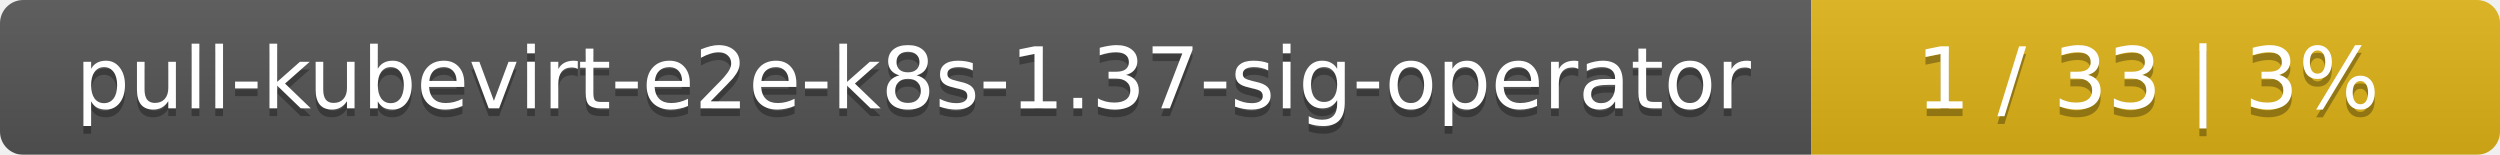
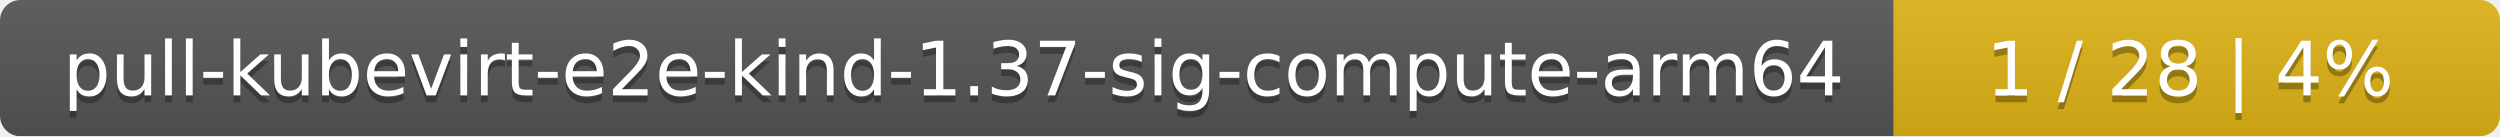
- <svg xmlns="http://www.w3.org/2000/svg" width="323" height="20">
+ <svg xmlns="http://www.w3.org/2000/svg" width="367" height="20">
  <linearGradient id="smooth" x2="0" y2="100%">
    <stop offset="0" stop-color="#bbb" stop-opacity=".1" />
    <stop offset="1" stop-opacity=".1" />
  </linearGradient>
  <mask id="round">
-     <rect width="323" height="20" rx="3" fill="#fff" />
+     <rect width="367" height="20" rx="3" fill="#fff" />
  </mask>
  <g mask="url(#round)">
-     <rect width="234" height="20" fill="#555" />
-     <rect x="234" width="89" height="20" fill="#dfb317" />
-     <rect width="323" height="20" fill="url(#smooth)" />
+     <rect width="278" height="20" fill="#555" />
+     <rect x="278" width="89" height="20" fill="#dfb317" />
+     <rect width="367" height="20" fill="url(#smooth)" />
  </g>
  <g fill="#fff" text-anchor="middle" font-family="DejaVu Sans,Verdana,Geneva,sans-serif" font-size="11">
-     <text x="118" y="15" fill="#010101" fill-opacity=".3">pull-kubevirt-e2e-k8s-1.37-sig-operator</text>
-     <text x="118" y="14">pull-kubevirt-e2e-k8s-1.37-sig-operator</text>
-     <text x="277.5" y="15" fill="#010101" fill-opacity=".3">1 / 33    |    3%</text>
-     <text x="277.5" y="14">1 / 33    |    3%</text>
+     <text x="140" y="15" fill="#010101" fill-opacity=".3">pull-kubevirt-e2e-kind-1.37-sig-compute-arm64</text>
+     <text x="140" y="14">pull-kubevirt-e2e-kind-1.37-sig-compute-arm64</text>
+     <text x="321.5" y="15" fill="#010101" fill-opacity=".3">1 / 28    |    4%</text>
+     <text x="321.5" y="14">1 / 28    |    4%</text>
  </g>
</svg>
